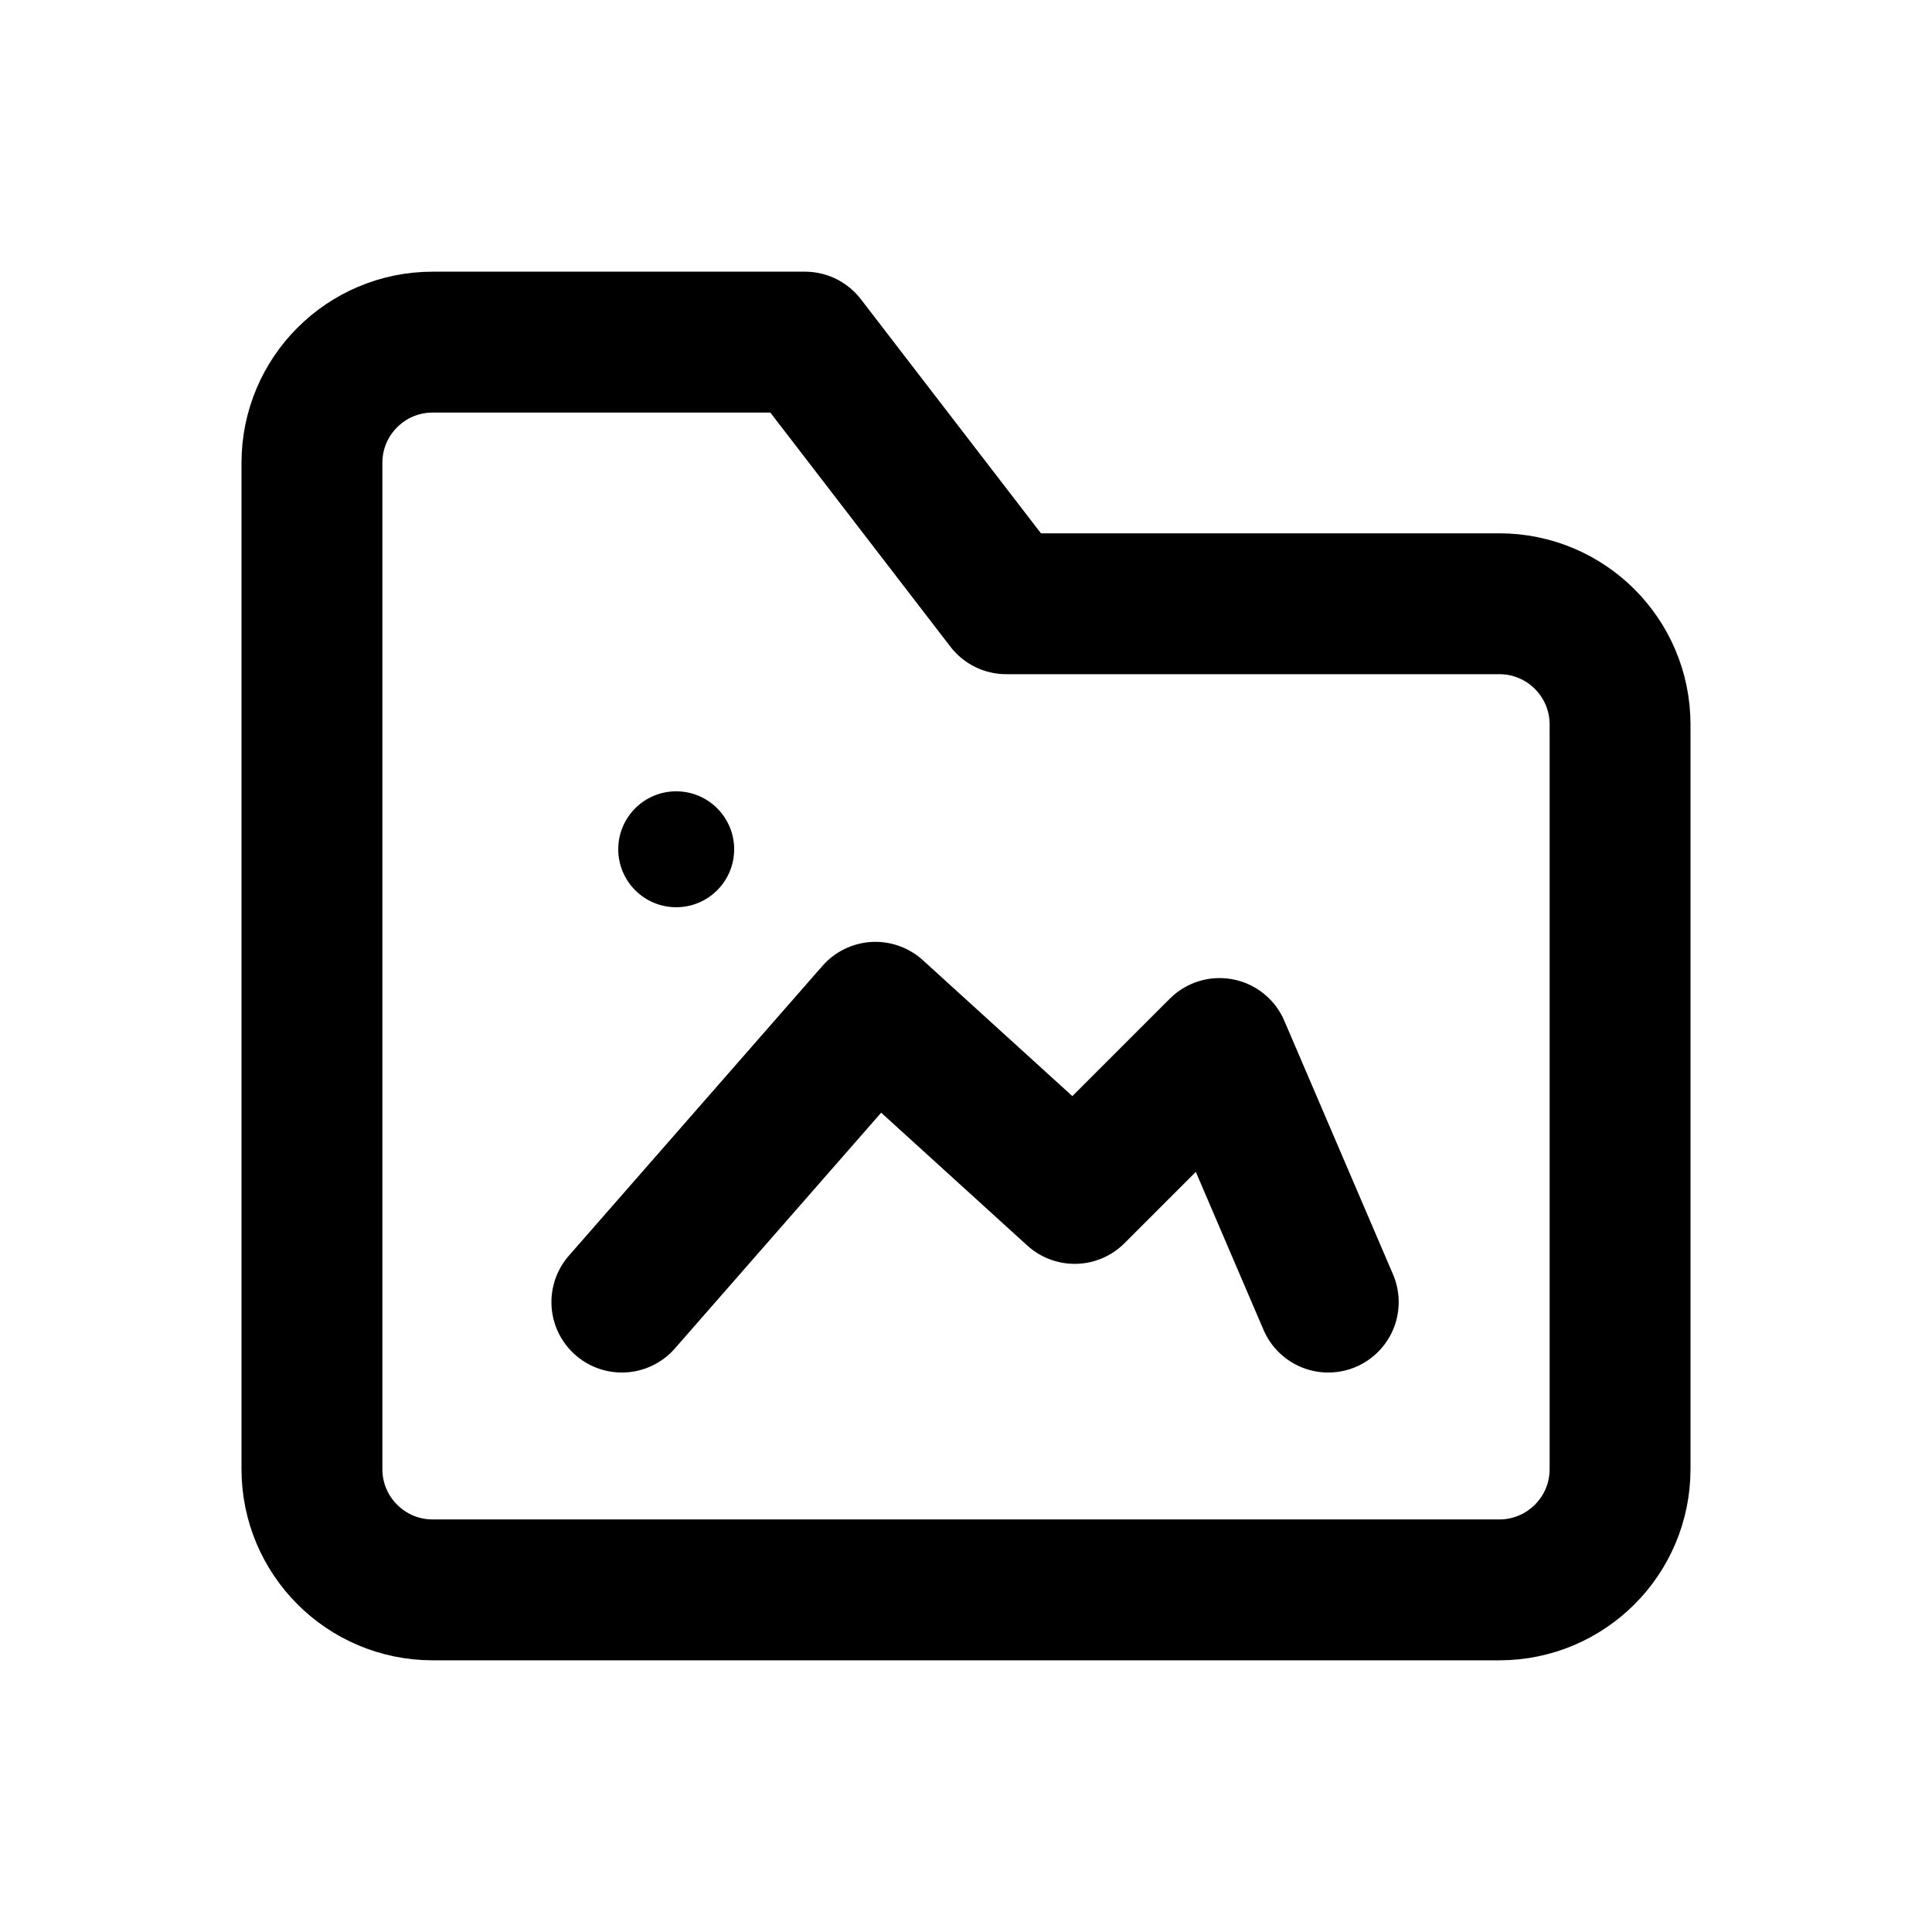
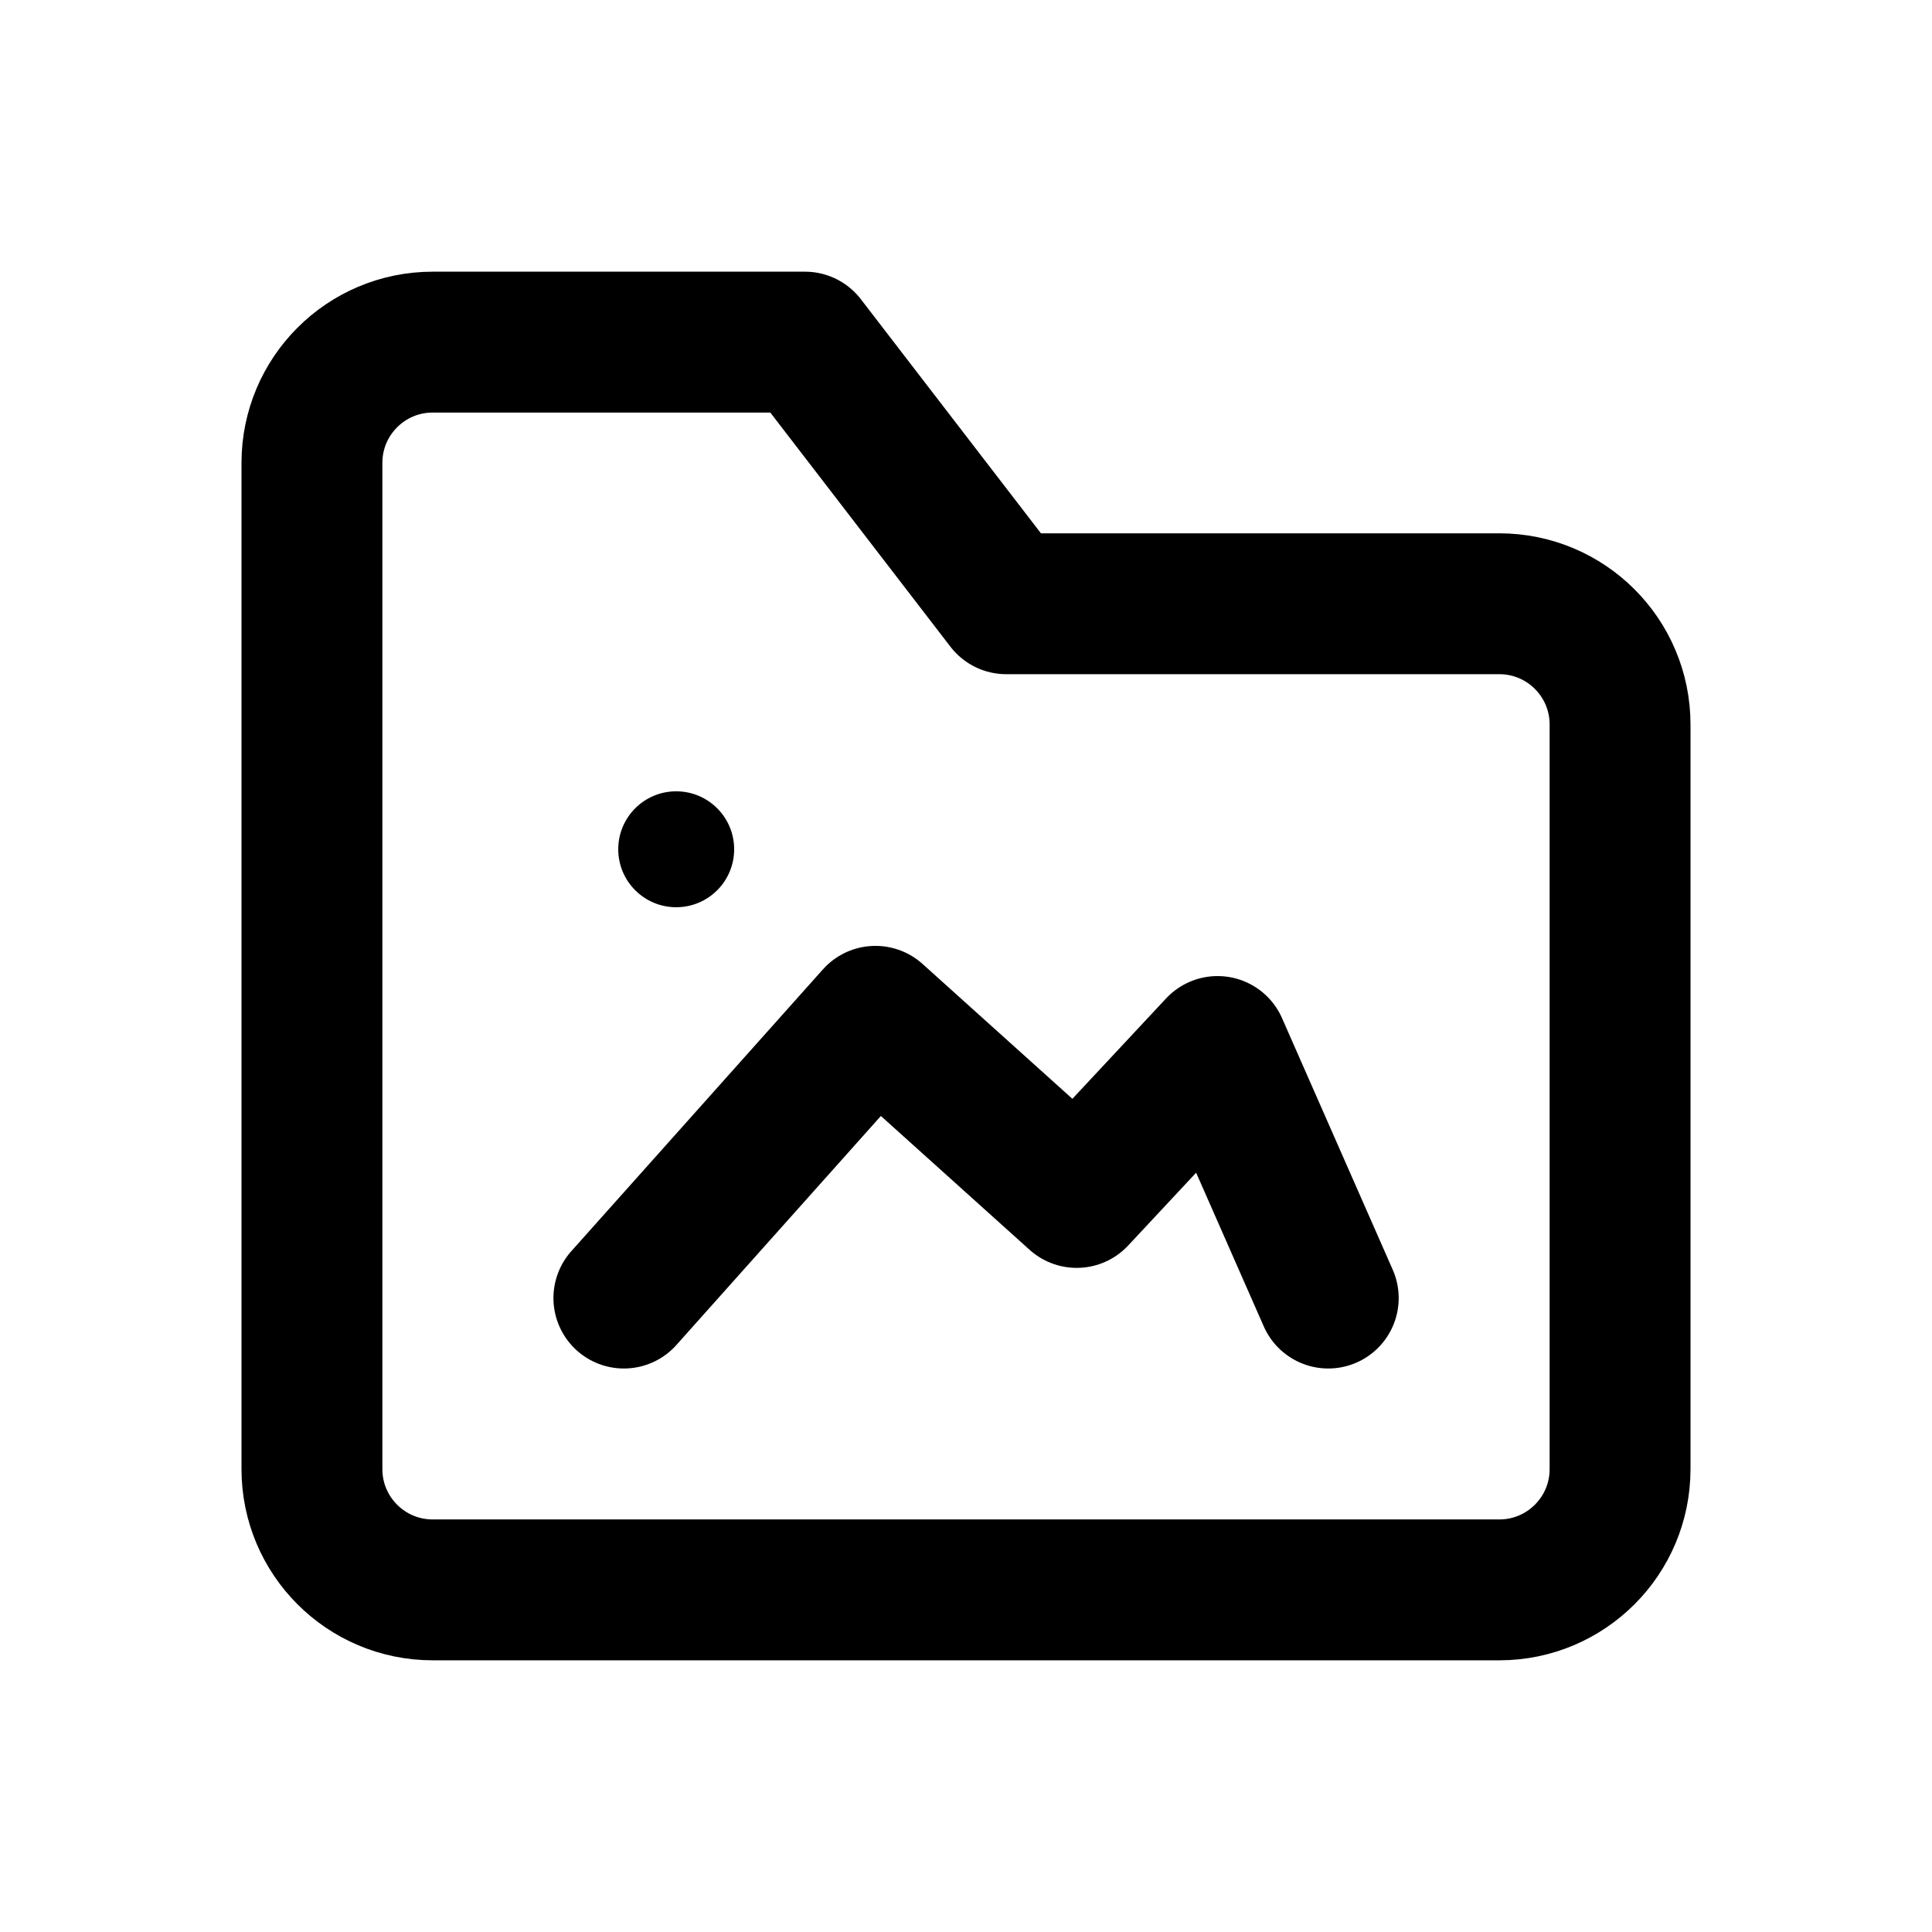
<svg xmlns="http://www.w3.org/2000/svg" width="24" height="24" viewBox="0 0 24 24" fill="none" stroke="currentColor" stroke-width="1.75" stroke-linecap="round" stroke-linejoin="round" aria-hidden="true" focusable="false">
-   <path d="M3.875 7.5v-1.75a1.5 1.5 0 0 1 1.5-1.5H10l2.5 3.25h6.125a1.5 1.5 0 0 1 1.5 1.5v9.25a1.5 1.5 0 0 1-1.5 1.5H5.375a1.5 1.5 0 0 1-1.5-1.5V7.5Z" />
-   <path d="M7.725 16.175L10.875 12.575l2.475 2.25 1.8-1.8 1.35 3.15" />
+   <path d="M3.875 7.5V5.75A1.5 1.5 0 0 1 5.375 4.25H10L12.5 7.5H18.625A1.5 1.5 0 0 1 20.125 9V18.25A1.5 1.5 0 0 1 18.625 19.75H5.375A1.5 1.5 0 0 1 3.875 18.25V7.5Z" />
+   <path d="M7.75 16.125L10.875 12.625 13.375 14.875 15.125 13 16.5 16.125" />
  <circle cx="8.4" cy="10.55" r="0.72" fill="currentColor" stroke="none" />
</svg>
